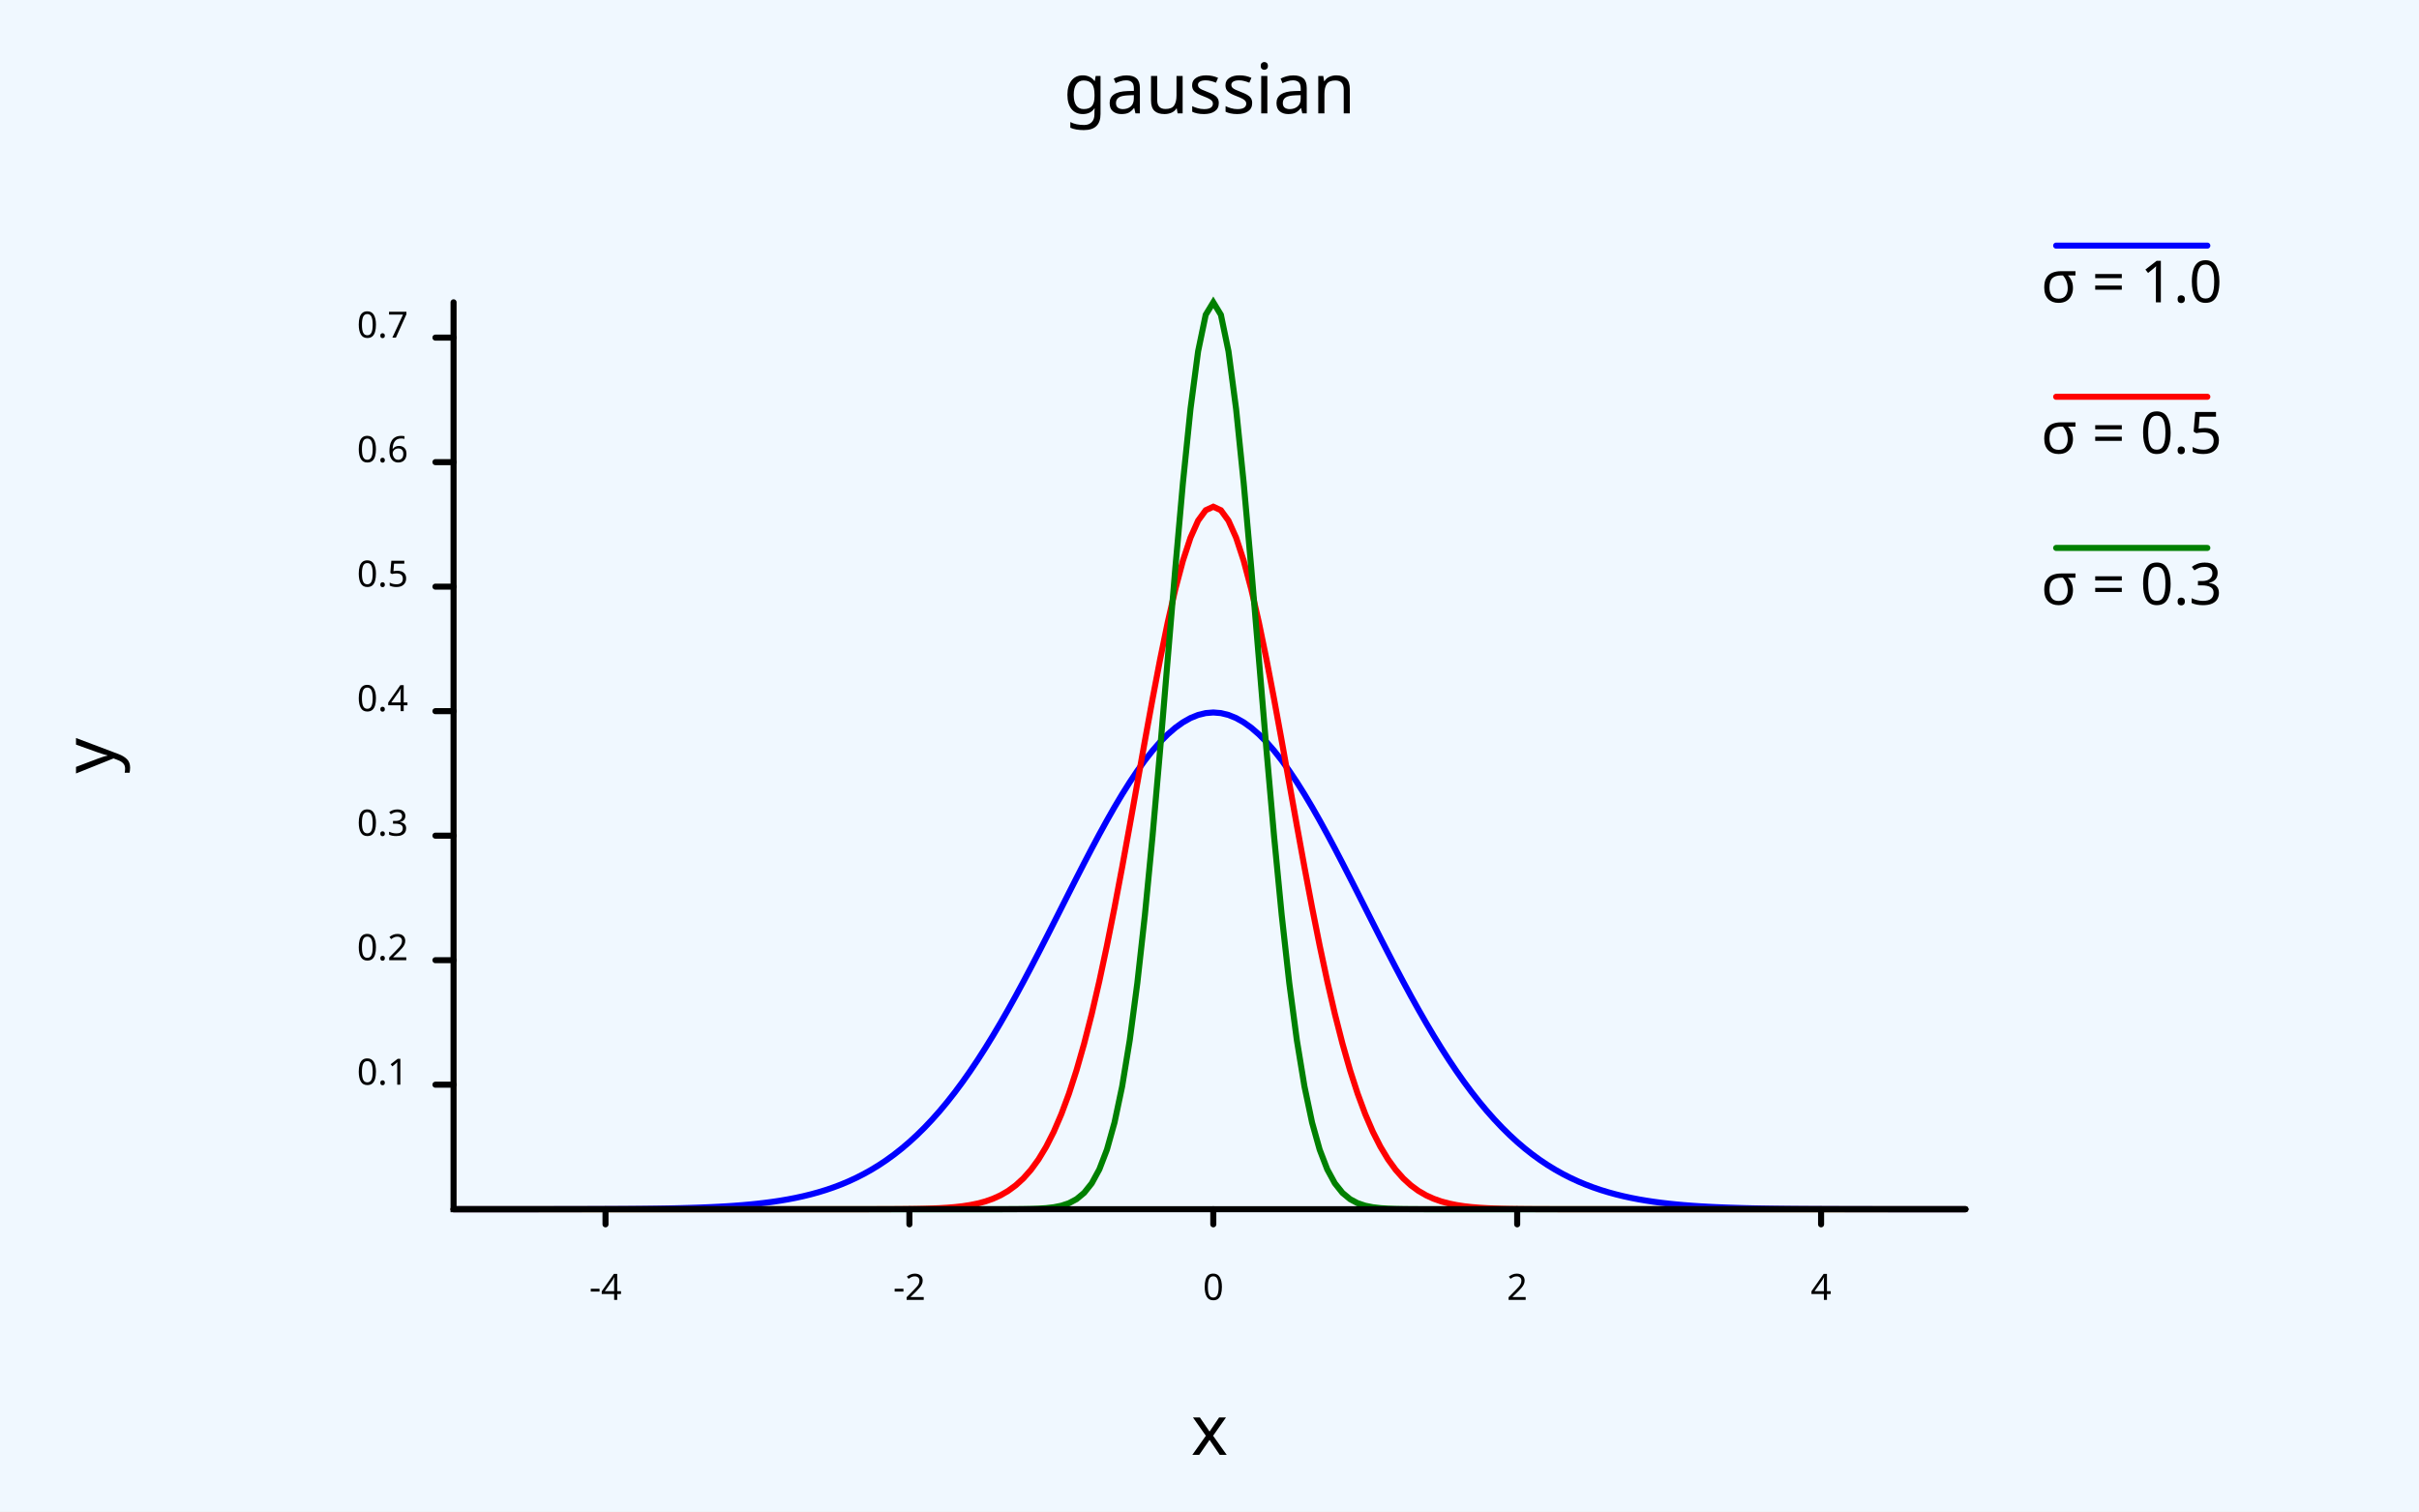
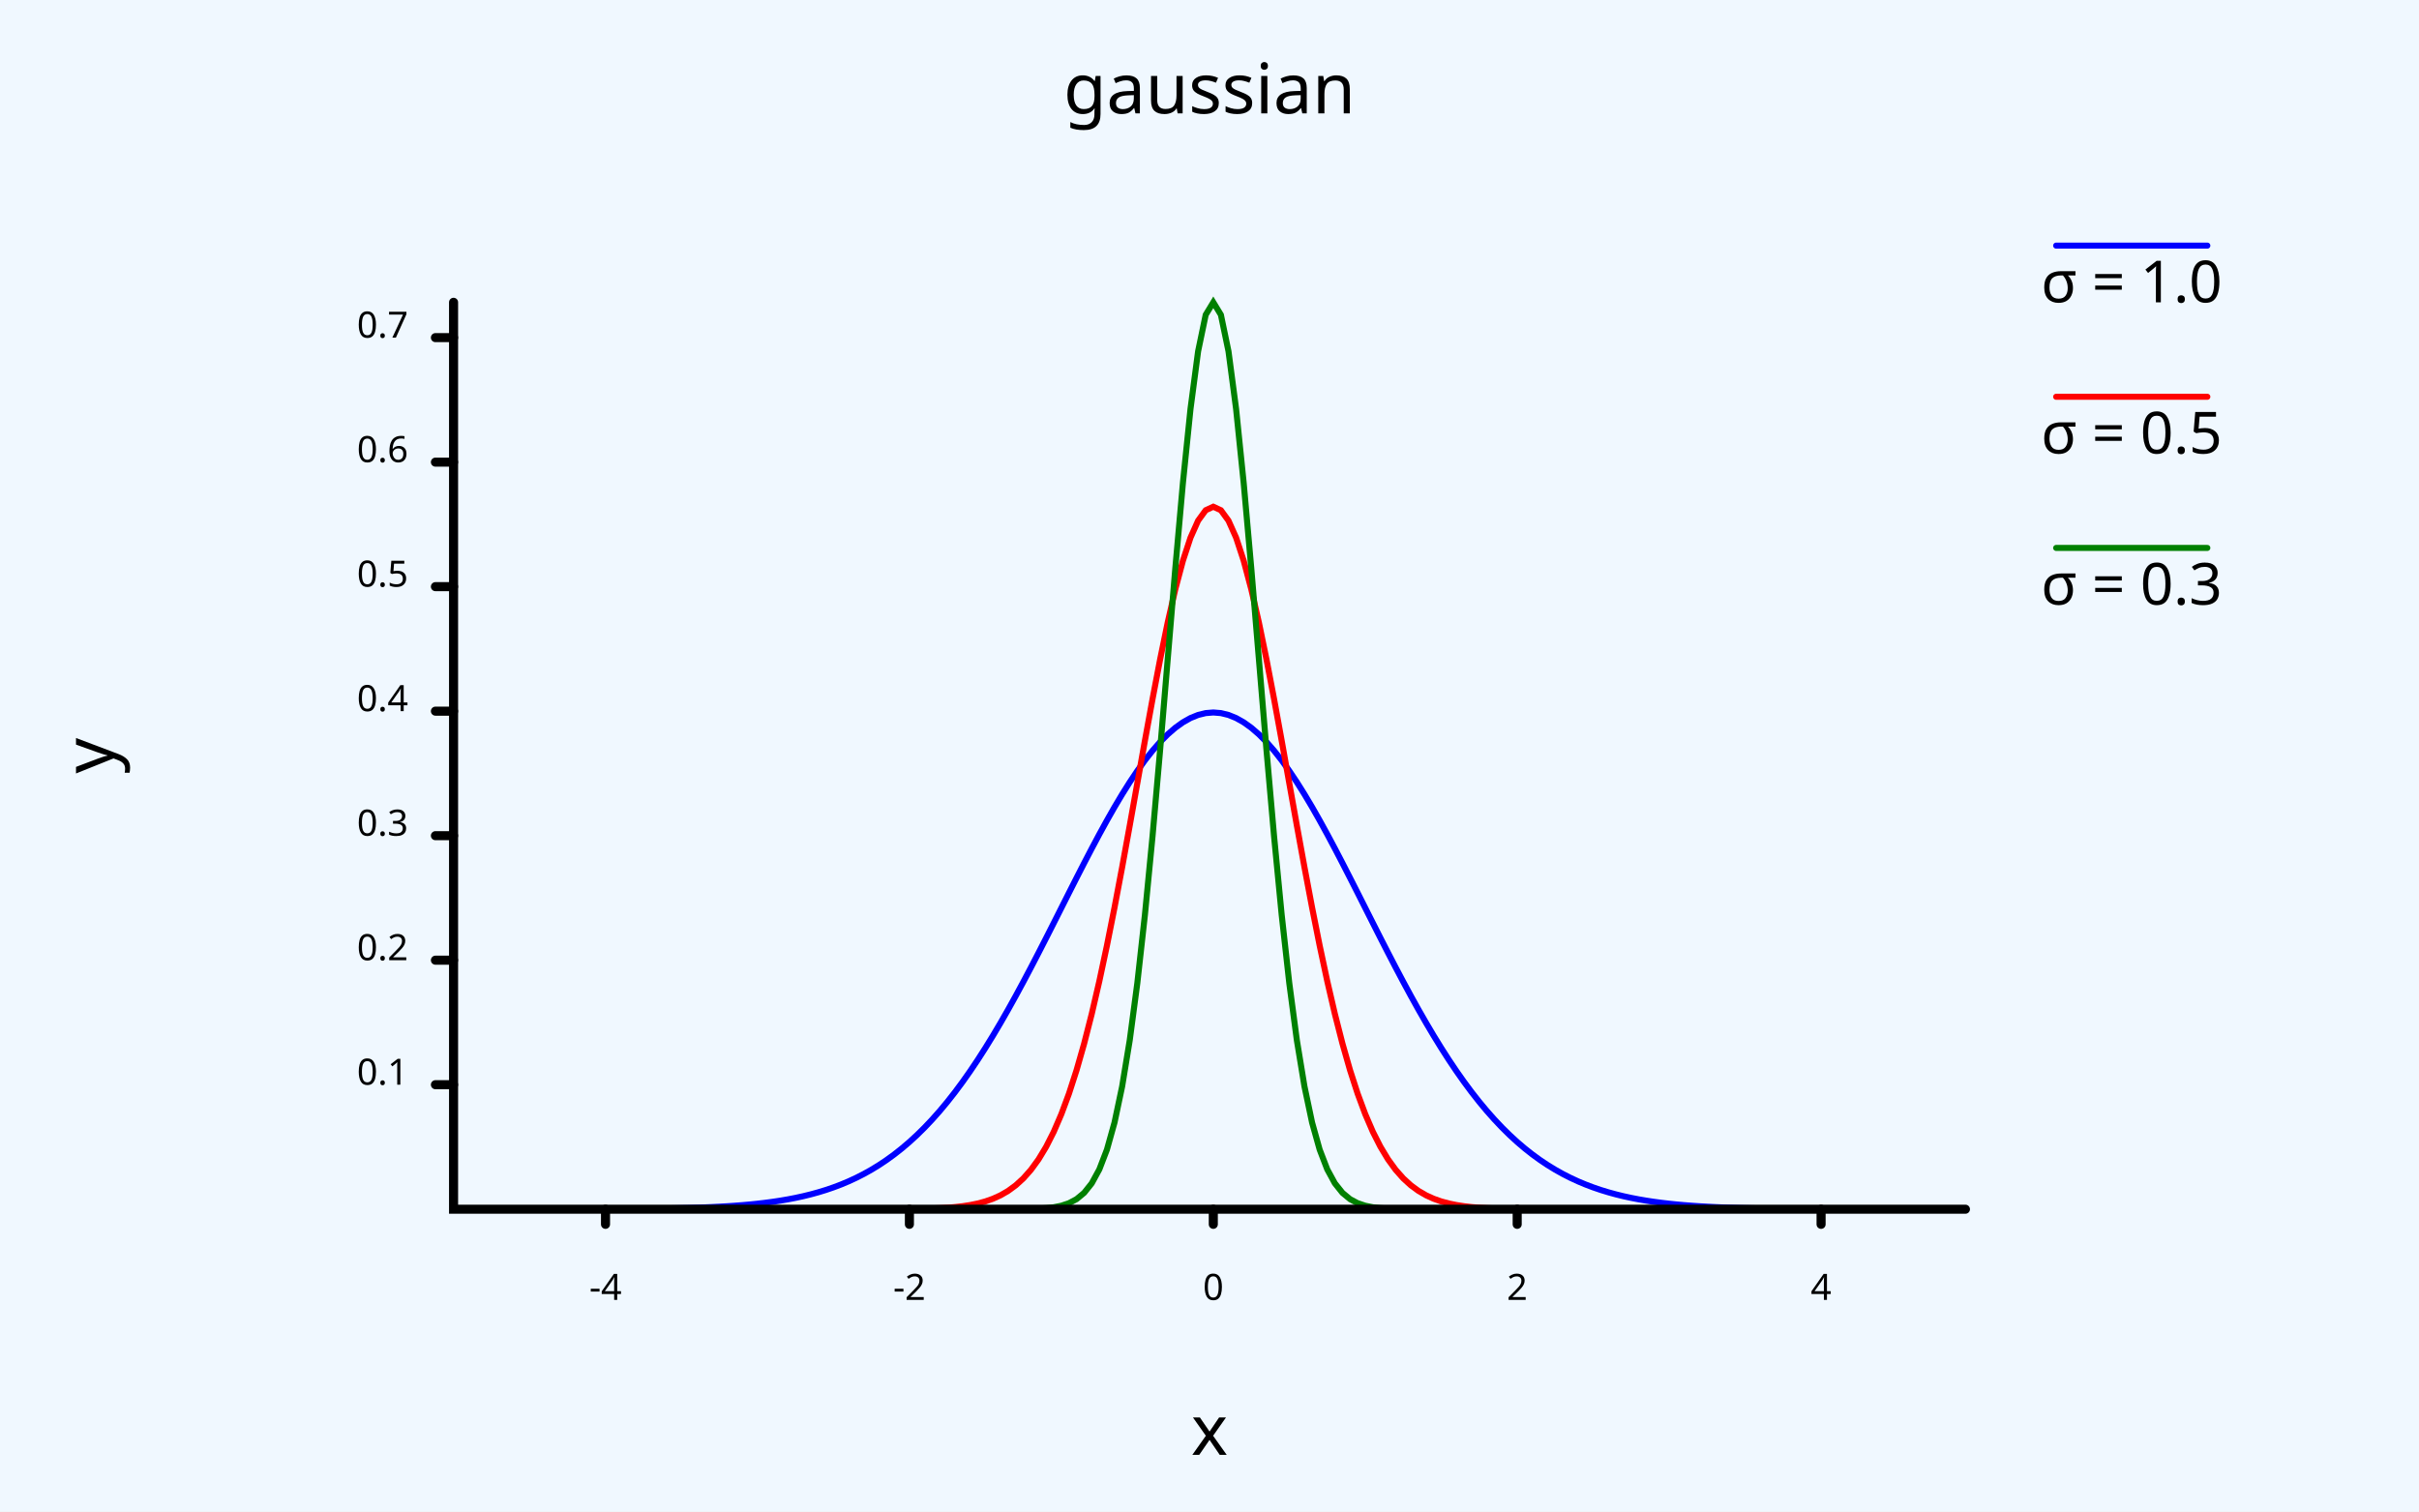
<svg xmlns="http://www.w3.org/2000/svg" width="800" class="poloto" height="500" viewBox="0 0 800 500">
-   <style>.poloto {stroke-linecap:round;font-family: sans-serif;stroke-width:2;}.scatter{stroke-width:7}.poloto_text{fill: black;}.poloto_axis_lines{stroke: black;stoke-width:3;fill:none}.poloto_background{fill: aliceblue;}.poloto0stroke{stroke:  blue;}.poloto1stroke{stroke:  red;}.poloto2stroke{stroke:  green;}.poloto3stroke{stroke:  gold;}.poloto4stroke{stroke:  aqua;}.poloto5stroke{stroke:  brown;}.poloto6stroke{stroke:  lime;}.poloto7stroke{stroke:  chocolate;}.poloto0fill{fill:blue;}.poloto1fill{fill:red;}.poloto2fill{fill:green;}.poloto3fill{fill:gold;}.poloto4fill{fill:aqua;}.poloto5fill{fill:brown;}.poloto6fill{fill:lime;}.poloto7fill{fill:chocolate;}</style>
+   <style>.poloto {
+     stroke-linecap:round;
+     font-family: sans-serif;
+     stroke-width:2;
+     }
+     .scatter{stroke-width:7}
+     .poloto_text{fill: black;}
+     .poloto_axis_lines{stroke: black;stroke-width:3;fill:none}
+     .poloto_background{fill: aliceblue;}
+     .poloto0stroke{stroke:  blue;}
+     .poloto1stroke{stroke:  red;}
+     .poloto2stroke{stroke:  green;}
+     .poloto3stroke{stroke:  gold;}
+     .poloto4stroke{stroke:  aqua;}
+     .poloto5stroke{stroke:  brown;}
+     .poloto6stroke{stroke:  lime;}
+     .poloto7stroke{stroke:  chocolate;}
+     .poloto0fill{fill:blue;}
+     .poloto1fill{fill:red;}
+     .poloto2fill{fill:green;}
+     .poloto3fill{fill:gold;}
+     .poloto4fill{fill:aqua;}
+     .poloto5fill{fill:brown;}
+     .poloto6fill{fill:lime;}
+     .poloto7fill{fill:chocolate;}</style>
  <rect class="poloto_background" fill="white" x="0" y="0" width="800" height="500" />
  <text class="poloto_text" alignment-baseline="middle" text-anchor="start" font-size="large" x="675" y="100">σ = 1.0</text>
  <line class="poloto0stroke" stroke="black" x1="680" x2="730" y1="81.25" y2="81.25" />
  <path class="poloto0stroke" fill="none" stroke="black" d=" M 150 399.999 L 152.513 399.999 L 155.025 399.999 L 157.538 399.999 L 160.05 399.998 L 162.563 399.998 L 165.075 399.997 L 167.588 399.997 L 170.101 399.996 L 172.613 399.995 L 175.126 399.993 L 177.638 399.992 L 180.151 399.99 L 182.663 399.987 L 185.176 399.984 L 187.688 399.98 L 190.201 399.976 L 192.714 399.97 L 195.226 399.963 L 197.739 399.955 L 200.251 399.945 L 202.764 399.933 L 205.276 399.918 L 207.789 399.901 L 210.302 399.88 L 212.814 399.855 L 215.327 399.825 L 217.839 399.79 L 220.352 399.748 L 222.864 399.699 L 225.377 399.641 L 227.889 399.572 L 230.402 399.492 L 232.915 399.399 L 235.427 399.291 L 237.94 399.164 L 240.452 399.018 L 242.965 398.849 L 245.477 398.654 L 247.99 398.431 L 250.503 398.175 L 253.015 397.882 L 255.528 397.548 L 258.04 397.169 L 260.553 396.74 L 263.065 396.255 L 265.578 395.708 L 268.09 395.094 L 270.603 394.405 L 273.116 393.637 L 275.628 392.78 L 278.141 391.829 L 280.653 390.776 L 283.166 389.613 L 285.678 388.333 L 288.191 386.927 L 290.704 385.389 L 293.216 383.71 L 295.729 381.884 L 298.241 379.903 L 300.754 377.762 L 303.266 375.454 L 305.779 372.974 L 308.291 370.318 L 310.804 367.482 L 313.317 364.464 L 315.829 361.263 L 318.342 357.879 L 320.854 354.314 L 323.367 350.571 L 325.879 346.654 L 328.392 342.571 L 330.905 338.33 L 333.417 333.941 L 335.93 329.417 L 338.442 324.77 L 340.955 320.018 L 343.467 315.179 L 345.98 310.271 L 348.492 305.316 L 351.005 300.337 L 353.518 295.358 L 356.03 290.405 L 358.543 285.503 L 361.055 280.682 L 363.568 275.967 L 366.08 271.389 L 368.593 266.974 L 371.106 262.751 L 373.618 258.748 L 376.131 254.991 L 378.643 251.506 L 381.156 248.317 L 383.668 245.446 L 386.181 242.914 L 388.693 240.739 L 391.206 238.937 L 393.719 237.521 L 396.231 236.503 L 398.744 235.889 L 401.256 235.683 L 403.769 235.889 L 406.281 236.503 L 408.794 237.521 L 411.307 238.937 L 413.819 240.739 L 416.332 242.914 L 418.844 245.446 L 421.357 248.317 L 423.869 251.506 L 426.382 254.991 L 428.894 258.748 L 431.407 262.751 L 433.92 266.974 L 436.432 271.389 L 438.945 275.967 L 441.457 280.682 L 443.97 285.503 L 446.482 290.405 L 448.995 295.358 L 451.508 300.337 L 454.02 305.316 L 456.533 310.271 L 459.045 315.179 L 461.558 320.018 L 464.07 324.77 L 466.583 329.417 L 469.095 333.941 L 471.608 338.33 L 474.121 342.571 L 476.633 346.654 L 479.146 350.571 L 481.658 354.314 L 484.171 357.879 L 486.683 361.263 L 489.196 364.464 L 491.709 367.482 L 494.221 370.318 L 496.734 372.974 L 499.246 375.454 L 501.759 377.762 L 504.271 379.903 L 506.784 381.884 L 509.296 383.71 L 511.809 385.389 L 514.322 386.927 L 516.834 388.333 L 519.347 389.613 L 521.859 390.776 L 524.372 391.829 L 526.884 392.78 L 529.397 393.637 L 531.91 394.405 L 534.422 395.094 L 536.935 395.708 L 539.447 396.255 L 541.96 396.74 L 544.472 397.169 L 546.985 397.548 L 549.497 397.882 L 552.01 398.175 L 554.523 398.431 L 557.035 398.654 L 559.548 398.849 L 562.06 399.018 L 564.573 399.164 L 567.085 399.291 L 569.598 399.399 L 572.111 399.492 L 574.623 399.572 L 577.136 399.641 L 579.648 399.699 L 582.161 399.748 L 584.673 399.79 L 587.186 399.825 L 589.698 399.855 L 592.211 399.88 L 594.724 399.901 L 597.236 399.918 L 599.749 399.933 L 602.261 399.945 L 604.774 399.955 L 607.286 399.963 L 609.799 399.97 L 612.312 399.976 L 614.824 399.98 L 617.337 399.984 L 619.849 399.987 L 622.362 399.99 L 624.874 399.992 L 627.387 399.993 L 629.899 399.995 L 632.412 399.996 L 634.925 399.997 L 637.437 399.997 L 639.95 399.998 L 642.462 399.998 L 644.975 399.999 L 647.487 399.999 L 650 399.999" />
  <text class="poloto_text" alignment-baseline="middle" text-anchor="start" font-size="large" x="675" y="150">σ = 0.5</text>
  <line class="poloto1stroke" stroke="black" x1="680" x2="730" y1="131.25" y2="131.25" />
  <path class="poloto1stroke" fill="none" stroke="black" d=" M 150 400 L 152.513 400 L 155.025 400 L 157.538 400 L 160.05 400 L 162.563 400 L 165.075 400 L 167.588 400 L 170.101 400 L 172.613 400 L 175.126 400 L 177.638 400 L 180.151 400 L 182.663 400 L 185.176 400 L 187.688 400 L 190.201 400 L 192.714 400 L 195.226 400 L 197.739 400 L 200.251 400 L 202.764 400 L 205.276 400 L 207.789 400 L 210.302 400 L 212.814 400 L 215.327 400 L 217.839 400 L 220.352 400 L 222.864 400 L 225.377 400 L 227.889 400 L 230.402 400 L 232.915 400 L 235.427 400 L 237.94 400 L 240.452 400 L 242.965 400 L 245.477 400 L 247.99 400 L 250.503 400 L 253.015 400 L 255.528 400 L 258.04 400 L 260.553 400 L 263.065 400 L 265.578 400 L 268.09 400 L 270.603 400 L 273.116 399.999 L 275.628 399.999 L 278.141 399.999 L 280.653 399.998 L 283.166 399.996 L 285.678 399.994 L 288.191 399.991 L 290.704 399.985 L 293.216 399.978 L 295.729 399.966 L 298.241 399.948 L 300.754 399.922 L 303.266 399.884 L 305.779 399.83 L 308.291 399.753 L 310.804 399.644 L 313.317 399.492 L 315.829 399.282 L 318.342 398.997 L 320.854 398.611 L 323.367 398.097 L 325.879 397.419 L 328.392 396.533 L 330.905 395.389 L 333.417 393.93 L 335.93 392.088 L 338.442 389.79 L 340.955 386.955 L 343.467 383.5 L 345.98 379.336 L 348.492 374.38 L 351.005 368.551 L 353.518 361.78 L 356.03 354.012 L 358.543 345.218 L 361.055 335.39 L 363.568 324.558 L 366.08 312.786 L 368.593 300.18 L 371.106 286.889 L 373.618 273.104 L 376.131 259.055 L 378.643 245.009 L 381.156 231.258 L 383.668 218.116 L 386.181 205.901 L 388.693 194.926 L 391.206 185.487 L 393.719 177.846 L 396.231 172.222 L 398.744 168.78 L 401.256 167.621 L 403.769 168.78 L 406.281 172.222 L 408.794 177.846 L 411.307 185.487 L 413.819 194.926 L 416.332 205.901 L 418.844 218.116 L 421.357 231.258 L 423.869 245.009 L 426.382 259.055 L 428.894 273.104 L 431.407 286.889 L 433.92 300.18 L 436.432 312.786 L 438.945 324.558 L 441.457 335.39 L 443.97 345.218 L 446.482 354.012 L 448.995 361.78 L 451.508 368.551 L 454.02 374.38 L 456.533 379.336 L 459.045 383.5 L 461.558 386.955 L 464.07 389.79 L 466.583 392.088 L 469.095 393.93 L 471.608 395.389 L 474.121 396.533 L 476.633 397.419 L 479.146 398.097 L 481.658 398.611 L 484.171 398.997 L 486.683 399.282 L 489.196 399.492 L 491.709 399.644 L 494.221 399.753 L 496.734 399.83 L 499.246 399.884 L 501.759 399.922 L 504.271 399.948 L 506.784 399.966 L 509.296 399.978 L 511.809 399.985 L 514.322 399.991 L 516.834 399.994 L 519.347 399.996 L 521.859 399.998 L 524.372 399.999 L 526.884 399.999 L 529.397 399.999 L 531.91 400 L 534.422 400 L 536.935 400 L 539.447 400 L 541.96 400 L 544.472 400 L 546.985 400 L 549.497 400 L 552.01 400 L 554.523 400 L 557.035 400 L 559.548 400 L 562.06 400 L 564.573 400 L 567.085 400 L 569.598 400 L 572.111 400 L 574.623 400 L 577.136 400 L 579.648 400 L 582.161 400 L 584.673 400 L 587.186 400 L 589.698 400 L 592.211 400 L 594.724 400 L 597.236 400 L 599.749 400 L 602.261 400 L 604.774 400 L 607.286 400 L 609.799 400 L 612.312 400 L 614.824 400 L 617.337 400 L 619.849 400 L 622.362 400 L 624.874 400 L 627.387 400 L 629.899 400 L 632.412 400 L 634.925 400 L 637.437 400 L 639.95 400 L 642.462 400 L 644.975 400 L 647.487 400 L 650 400" />
  <text class="poloto_text" alignment-baseline="middle" text-anchor="start" font-size="large" x="675" y="200">σ = 0.3</text>
  <line class="poloto2stroke" stroke="black" x1="680" x2="730" y1="181.25" y2="181.25" />
  <path class="poloto2stroke" fill="none" stroke="black" d=" M 150 400 L 152.513 400 L 155.025 400 L 157.538 400 L 160.05 400 L 162.563 400 L 165.075 400 L 167.588 400 L 170.101 400 L 172.613 400 L 175.126 400 L 177.638 400 L 180.151 400 L 182.663 400 L 185.176 400 L 187.688 400 L 190.201 400 L 192.714 400 L 195.226 400 L 197.739 400 L 200.251 400 L 202.764 400 L 205.276 400 L 207.789 400 L 210.302 400 L 212.814 400 L 215.327 400 L 217.839 400 L 220.352 400 L 222.864 400 L 225.377 400 L 227.889 400 L 230.402 400 L 232.915 400 L 235.427 400 L 237.94 400 L 240.452 400 L 242.965 400 L 245.477 400 L 247.99 400 L 250.503 400 L 253.015 400 L 255.528 400 L 258.04 400 L 260.553 400 L 263.065 400 L 265.578 400 L 268.09 400 L 270.603 400 L 273.116 400 L 275.628 400 L 278.141 400 L 280.653 400 L 283.166 400 L 285.678 400 L 288.191 400 L 290.704 400 L 293.216 400 L 295.729 400 L 298.241 400 L 300.754 400 L 303.266 400 L 305.779 400 L 308.291 400 L 310.804 400 L 313.317 400 L 315.829 400 L 318.342 400 L 320.854 400 L 323.367 400 L 325.879 399.999 L 328.392 399.997 L 330.905 399.994 L 333.417 399.988 L 335.93 399.975 L 338.442 399.949 L 340.955 399.899 L 343.467 399.807 L 345.98 399.639 L 348.492 399.344 L 351.005 398.84 L 353.518 398.006 L 356.03 396.667 L 358.543 394.581 L 361.055 391.43 L 363.568 386.819 L 366.08 380.281 L 368.593 371.31 L 371.106 359.399 L 373.618 344.119 L 376.131 325.194 L 378.643 302.604 L 381.156 276.666 L 383.668 248.099 L 386.181 218.041 L 388.693 188.006 L 391.206 159.779 L 393.719 135.251 L 396.231 116.212 L 398.744 104.138 L 401.256 100 L 403.769 104.138 L 406.281 116.212 L 408.794 135.251 L 411.307 159.779 L 413.819 188.006 L 416.332 218.041 L 418.844 248.099 L 421.357 276.666 L 423.869 302.604 L 426.382 325.194 L 428.894 344.119 L 431.407 359.399 L 433.92 371.31 L 436.432 380.281 L 438.945 386.819 L 441.457 391.43 L 443.97 394.581 L 446.482 396.667 L 448.995 398.006 L 451.508 398.84 L 454.02 399.344 L 456.533 399.639 L 459.045 399.807 L 461.558 399.899 L 464.07 399.949 L 466.583 399.975 L 469.095 399.988 L 471.608 399.994 L 474.121 399.997 L 476.633 399.999 L 479.146 400 L 481.658 400 L 484.171 400 L 486.683 400 L 489.196 400 L 491.709 400 L 494.221 400 L 496.734 400 L 499.246 400 L 501.759 400 L 504.271 400 L 506.784 400 L 509.296 400 L 511.809 400 L 514.322 400 L 516.834 400 L 519.347 400 L 521.859 400 L 524.372 400 L 526.884 400 L 529.397 400 L 531.91 400 L 534.422 400 L 536.935 400 L 539.447 400 L 541.96 400 L 544.472 400 L 546.985 400 L 549.497 400 L 552.01 400 L 554.523 400 L 557.035 400 L 559.548 400 L 562.06 400 L 564.573 400 L 567.085 400 L 569.598 400 L 572.111 400 L 574.623 400 L 577.136 400 L 579.648 400 L 582.161 400 L 584.673 400 L 587.186 400 L 589.698 400 L 592.211 400 L 594.724 400 L 597.236 400 L 599.749 400 L 602.261 400 L 604.774 400 L 607.286 400 L 609.799 400 L 612.312 400 L 614.824 400 L 617.337 400 L 619.849 400 L 622.362 400 L 624.874 400 L 627.387 400 L 629.899 400 L 632.412 400 L 634.925 400 L 637.437 400 L 639.95 400 L 642.462 400 L 644.975 400 L 647.487 400 L 650 400" />
  <text class="poloto_text" alignment-baseline="start" text-anchor="middle" font-size="x-large" x="400" y="37.5">gaussian</text>
  <text class="poloto_text" alignment-baseline="start" text-anchor="middle" font-size="x-large" x="400" y="481.25">x</text>
  <text class="poloto_text" alignment-baseline="start" text-anchor="middle" font-size="x-large" transform="rotate(-90,37.5,250)" x="37.5" y="250">y</text>
  <path stroke="black" fill="none" class="poloto_axis_lines" d=" M 150 100 L 150 400 L 650 400" />
  <line class="poloto_axis_lines" stroke="black" x1="200.251" x2="200.251" y1="400" y2="405" />
  <text class="poloto_text" alignment-baseline="start" text-anchor="middle" x="200.251" y="430"> -4</text>
  <line class="poloto_axis_lines" stroke="black" x1="300.754" x2="300.754" y1="400" y2="405" />
  <text class="poloto_text" alignment-baseline="start" text-anchor="middle" x="300.754" y="430"> -2</text>
  <line class="poloto_axis_lines" stroke="black" x1="401.256" x2="401.256" y1="400" y2="405" />
  <text class="poloto_text" alignment-baseline="start" text-anchor="middle" x="401.256" y="430"> 0</text>
  <line class="poloto_axis_lines" stroke="black" x1="501.759" x2="501.759" y1="400" y2="405" />
  <text class="poloto_text" alignment-baseline="start" text-anchor="middle" x="501.759" y="430"> 2</text>
  <line class="poloto_axis_lines" stroke="black" x1="602.261" x2="602.261" y1="400" y2="405" />
  <text class="poloto_text" alignment-baseline="start" text-anchor="middle" x="602.261" y="430"> 4</text>
  <line class="poloto_axis_lines" stroke="black" x1="150" x2="144" y1="358.812" y2="358.812" />
  <text class="poloto_text" alignment-baseline="middle" text-anchor="end" x="135" y="358.812"> 0.1</text>
  <line class="poloto_axis_lines" stroke="black" x1="150" x2="144" y1="317.624" y2="317.624" />
  <text class="poloto_text" alignment-baseline="middle" text-anchor="end" x="135" y="317.624"> 0.2</text>
  <line class="poloto_axis_lines" stroke="black" x1="150" x2="144" y1="276.436" y2="276.436" />
  <text class="poloto_text" alignment-baseline="middle" text-anchor="end" x="135" y="276.436"> 0.3</text>
  <line class="poloto_axis_lines" stroke="black" x1="150" x2="144" y1="235.248" y2="235.248" />
  <text class="poloto_text" alignment-baseline="middle" text-anchor="end" x="135" y="235.248"> 0.4</text>
  <line class="poloto_axis_lines" stroke="black" x1="150" x2="144" y1="194.059" y2="194.059" />
  <text class="poloto_text" alignment-baseline="middle" text-anchor="end" x="135" y="194.059"> 0.5</text>
  <line class="poloto_axis_lines" stroke="black" x1="150" x2="144" y1="152.871" y2="152.871" />
  <text class="poloto_text" alignment-baseline="middle" text-anchor="end" x="135" y="152.871"> 0.6</text>
  <line class="poloto_axis_lines" stroke="black" x1="150" x2="144" y1="111.683" y2="111.683" />
  <text class="poloto_text" alignment-baseline="middle" text-anchor="end" x="135" y="111.683"> 0.7</text>
</svg>
